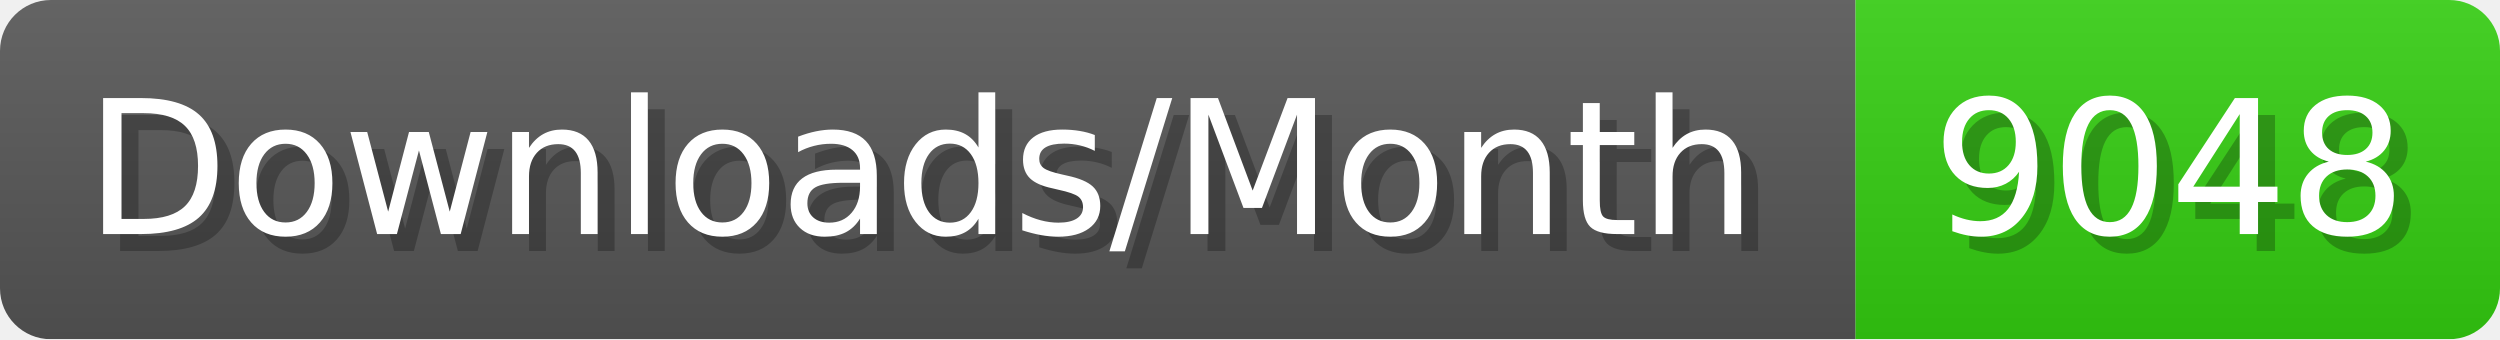
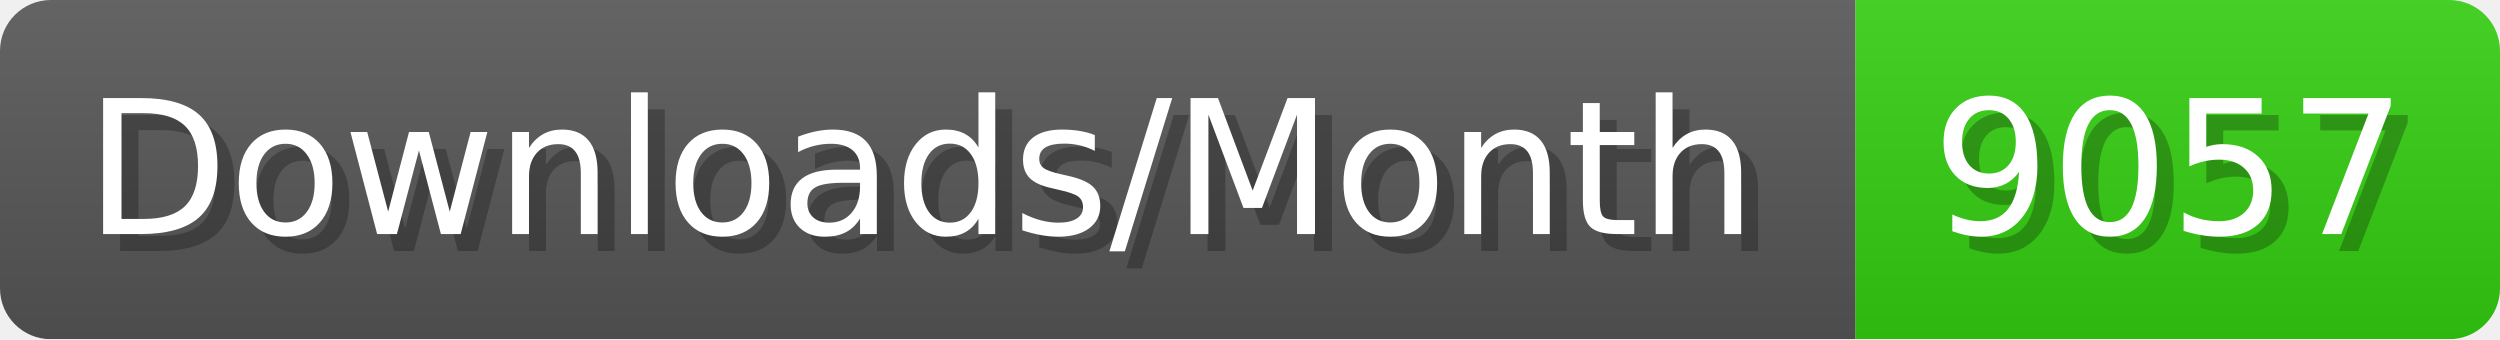
- <svg xmlns="http://www.w3.org/2000/svg" width="147.4" height="20" viewBox="0 0 1474 200" role="img" aria-label="Downloads/Month: 9048">
+ <svg xmlns="http://www.w3.org/2000/svg" width="147.4" height="20" viewBox="0 0 1474 200" role="img" aria-label="Downloads/Month: 9057">
  <linearGradient id="YlXUI" x2="0" y2="100%">
    <stop offset="0" stop-opacity=".1" stop-color="#EEE" />
    <stop offset="1" stop-opacity=".1" />
  </linearGradient>
  <mask id="JHhop">
    <rect width="1474" height="200" rx="30" fill="#FFF" />
  </mask>
  <g mask="url(#JHhop)">
    <rect width="1094" height="200" fill="#555" />
    <rect width="380" height="200" fill="#3C1" x="1094" />
    <rect width="1474" height="200" fill="url(#YlXUI)" />
  </g>
  <g aria-hidden="true" fill="#fff" text-anchor="start" font-family="Verdana,DejaVu Sans,sans-serif" font-size="110">
    <text x="60" y="148" textLength="994" fill="#000" opacity="0.25">Downloads/Month</text>
    <text x="50" y="138" textLength="994">Downloads/Month</text>
-     <text x="1149" y="148" textLength="280" fill="#000" opacity="0.25">9048</text>
-     <text x="1139" y="138" textLength="280">9048</text>
+     <text x="1149" y="148" textLength="280" fill="#000" opacity="0.25">9057</text>
+     <text x="1139" y="138" textLength="280">9057</text>
  </g>
</svg>
